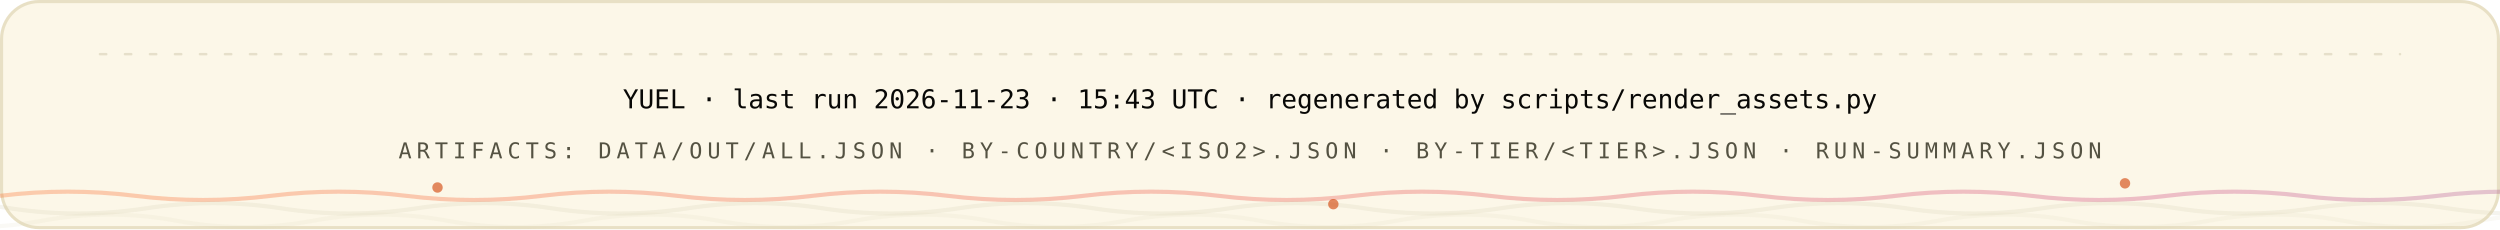
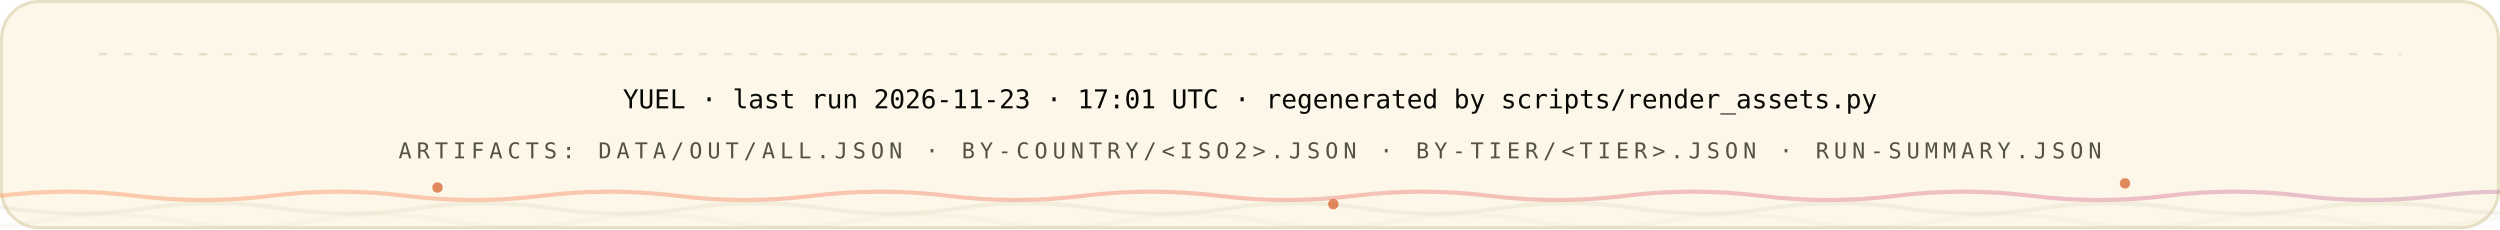
<svg xmlns="http://www.w3.org/2000/svg" width="1200" height="110" viewBox="0 0 1200 110" role="img" font-family="'Space Grotesk','Segoe UI',system-ui,-apple-system,sans-serif">
  <style>
.r{animation:rise .8s cubic-bezier(.2,.7,.2,1) both}
.d1{animation-delay:.08s}.d2{animation-delay:.16s}.d3{animation-delay:.24s}
.d4{animation-delay:.32s}.d5{animation-delay:.4s}.d6{animation-delay:.48s}
.d7{animation-delay:.56s}.d8{animation-delay:.64s}.d9{animation-delay:.74s}
.d10{animation-delay:.9s}.d11{animation-delay:1.05s}.d12{animation-delay:1.2s}
@keyframes rise{from{opacity:0;transform:translateY(12px)}to{opacity:1;transform:none}}
.gw{transform-box:fill-box;transform-origin:left center;animation:grow 1s cubic-bezier(.2,.7,.2,1) both}
@keyframes grow{from{transform:scaleX(0)}to{transform:scaleX(1)}}
.mh{animation:march 20s linear infinite}
@keyframes march{to{stroke-dashoffset:-400}}
.bt{transform-box:fill-box;transform-origin:center;animation:beat 2.8s ease-in-out infinite}
@keyframes beat{0%,84%,100%{transform:scale(1)}88%{transform:scale(1.05)}94%{transform:scale(1.01)}}
.pz{transform-box:fill-box;transform-origin:center;animation:ping 2.6s cubic-bezier(0,0,.2,1) infinite}
@keyframes ping{0%{transform:scale(.45);opacity:.85}75%,100%{transform:scale(2.5);opacity:0}}
.sp{animation:spin 12s linear infinite}
.sr{animation-duration:20s;animation-direction:reverse}
@keyframes spin{to{transform:rotate(360deg)}}
.sw{animation:sweep 7s cubic-bezier(.45,0,.25,1) infinite}
@keyframes sweep{0%,58%{transform:translateX(-660px) skewX(-16deg)}100%{transform:translateX(1380px) skewX(-16deg)}}
.dr{animation:drift 18s ease-in-out infinite alternate}
.da{animation-duration:26s;animation-delay:-9s}
.db{animation-duration:34s;animation-delay:-17s}
@keyframes drift{to{transform:translate(44px,-28px) scale(1.09)}}
.tk{animation:tw 3.4s ease-in-out infinite}
.ta{animation-delay:-1.1s}.tb{animation-delay:-2.3s}
@keyframes tw{0%,100%{opacity:.15}50%{opacity:1}}
.eq{transform-box:fill-box;transform-origin:center bottom;animation:eq 1.5s ease-in-out infinite}
.ea{animation-delay:-.38s}.eb{animation-delay:-.76s}.ec{animation-delay:-1.14s}
@keyframes eq{0%,100%{transform:scaleY(.3)}50%{transform:scaleY(1)}}
.cr{animation:caret 1.1s steps(2,jump-none) infinite}
@keyframes caret{50%{opacity:0}}
.dd{stroke-dasharray:100 100;animation:draw 1.15s cubic-bezier(.3,.6,.3,1) both}
@keyframes draw{from{stroke-dashoffset:100}to{stroke-dashoffset:0}}
.gq{animation:glowq 3.2s ease-in-out infinite}
@keyframes glowq{0%,100%{opacity:.35}50%{opacity:1}}
.wv{animation:wv 13s linear infinite}
.wb{animation-duration:19s;animation-direction:reverse}
.wc{animation-duration:27s}
@keyframes wv{to{transform:translateX(-170px)}}
@media (prefers-reduced-motion:reduce){*{animation:none!important}}
</style>
  <defs>
    <linearGradient id="bg-light" x1="0" y1="0" x2="1" y2="0">
      <stop offset="0" stop-color="#FC671F" />
      <stop offset="0.38" stop-color="#ED4A3B" />
      <stop offset="0.66" stop-color="#CC3C77" />
      <stop offset="1" stop-color="#6574C9" />
    </linearGradient>
  </defs>
  <rect x="0.75" y="0.75" width="1198.5" height="108.5" rx="18" fill="#FCF7E8" stroke="#E8E0C5" stroke-width="1.5" />
  <line x1="48" y1="26" x2="1152" y2="26" stroke="#D1C9AC" stroke-opacity="0.5" stroke-width="1.2" stroke-linecap="round" stroke-dasharray="3 9" class="mh" />
  <g class="r d2">
-     <text x="600" y="52" font-size="12.5" font-weight="500" font-family="'IBM Plex Mono',ui-monospace,'SFMono-Regular',Menlo,Consolas,monospace" text-anchor="middle" fill="#080806">YUEL · last run 2026-11-23 · 15:43 UTC · regenerated by scripts/render_assets.py</text>
+     <text x="600" y="52" font-size="12.5" font-weight="500" font-family="'IBM Plex Mono',ui-monospace,'SFMono-Regular',Menlo,Consolas,monospace" text-anchor="middle" fill="#080806">YUEL · last run 2026-11-23 · 17:01 UTC · regenerated by scripts/render_assets.py</text>
    <text x="600" y="76" font-size="10.5" font-weight="500" font-family="'IBM Plex Mono',ui-monospace,'SFMono-Regular',Menlo,Consolas,monospace" letter-spacing="2.4" text-anchor="middle" fill="#545242">ARTIFACTS: DATA/OUT/ALL.JSON · BY-COUNTRY/&lt;ISO2&gt;.JSON · BY-TIER/&lt;TIER&gt;.JSON · RUN-SUMMARY.JSON</text>
  </g>
  <path d="M 0 94 Q 32.5 90 65.0 94 T 130 94 Q 162.5 90 195.0 94 T 260 94 Q 292.5 90 325.0 94 T 390 94 Q 422.5 90 455.0 94 T 520 94 Q 552.5 90 585.0 94 T 650 94 Q 682.5 90 715.0 94 T 780 94 Q 812.5 90 845.0 94 T 910 94 Q 942.5 90 975.0 94 T 1040 94 Q 1072.5 90 1105.0 94 T 1170 94 Q 1202.5 90 1235.0 94 T 1300 94 Q 1332.5 90 1365.0 94 T 1430 94 Q 1462.5 90 1495.0 94 T 1560 94" fill="none" stroke="url(#bg-light)" stroke-opacity="0.3" stroke-width="2" class="wv" />
  <path d="M -60 100 Q -27.5 95 5.0 100 T 70 100 Q 102.5 95 135.0 100 T 200 100 Q 232.5 95 265.0 100 T 330 100 Q 362.5 95 395.0 100 T 460 100 Q 492.5 95 525.0 100 T 590 100 Q 622.5 95 655.0 100 T 720 100 Q 752.5 95 785.0 100 T 850 100 Q 882.5 95 915.0 100 T 980 100 Q 1012.5 95 1045.0 100 T 1110 100 Q 1142.5 95 1175.0 100 T 1240 100 Q 1272.5 95 1305.0 100 T 1370 100 Q 1402.5 95 1435.0 100 T 1500 100" fill="none" stroke="#D1C9AC" stroke-opacity="0.2" stroke-width="2" class="wv wb" />
  <path d="M -110 106 Q -77.5 100 -45.0 106 T 20 106 Q 52.5 100 85.0 106 T 150 106 Q 182.5 100 215.0 106 T 280 106 Q 312.5 100 345.0 106 T 410 106 Q 442.5 100 475.0 106 T 540 106 Q 572.5 100 605.0 106 T 670 106 Q 702.5 100 735.0 106 T 800 106 Q 832.5 100 865.0 106 T 930 106 Q 962.5 100 995.0 106 T 1060 106 Q 1092.5 100 1125.0 106 T 1190 106 Q 1222.5 100 1255.0 106 T 1320 106 Q 1352.5 100 1385.0 106 T 1450 106 Q 1482.5 100 1515.0 106 T 1580 106" fill="none" stroke="#D1C9AC" stroke-opacity="0.12" stroke-width="2" class="wv wc" />
  <circle cx="210" cy="90" r="2.5" fill="#D03D00" opacity=".6" class="tk" style="animation-delay:0s" />
  <circle cx="640" cy="98" r="2.5" fill="#D03D00" opacity=".6" class="tk" style="animation-delay:-1.3s" />
  <circle cx="1020" cy="88" r="2.5" fill="#D03D00" opacity=".6" class="tk" style="animation-delay:-2.2s" />
</svg>
